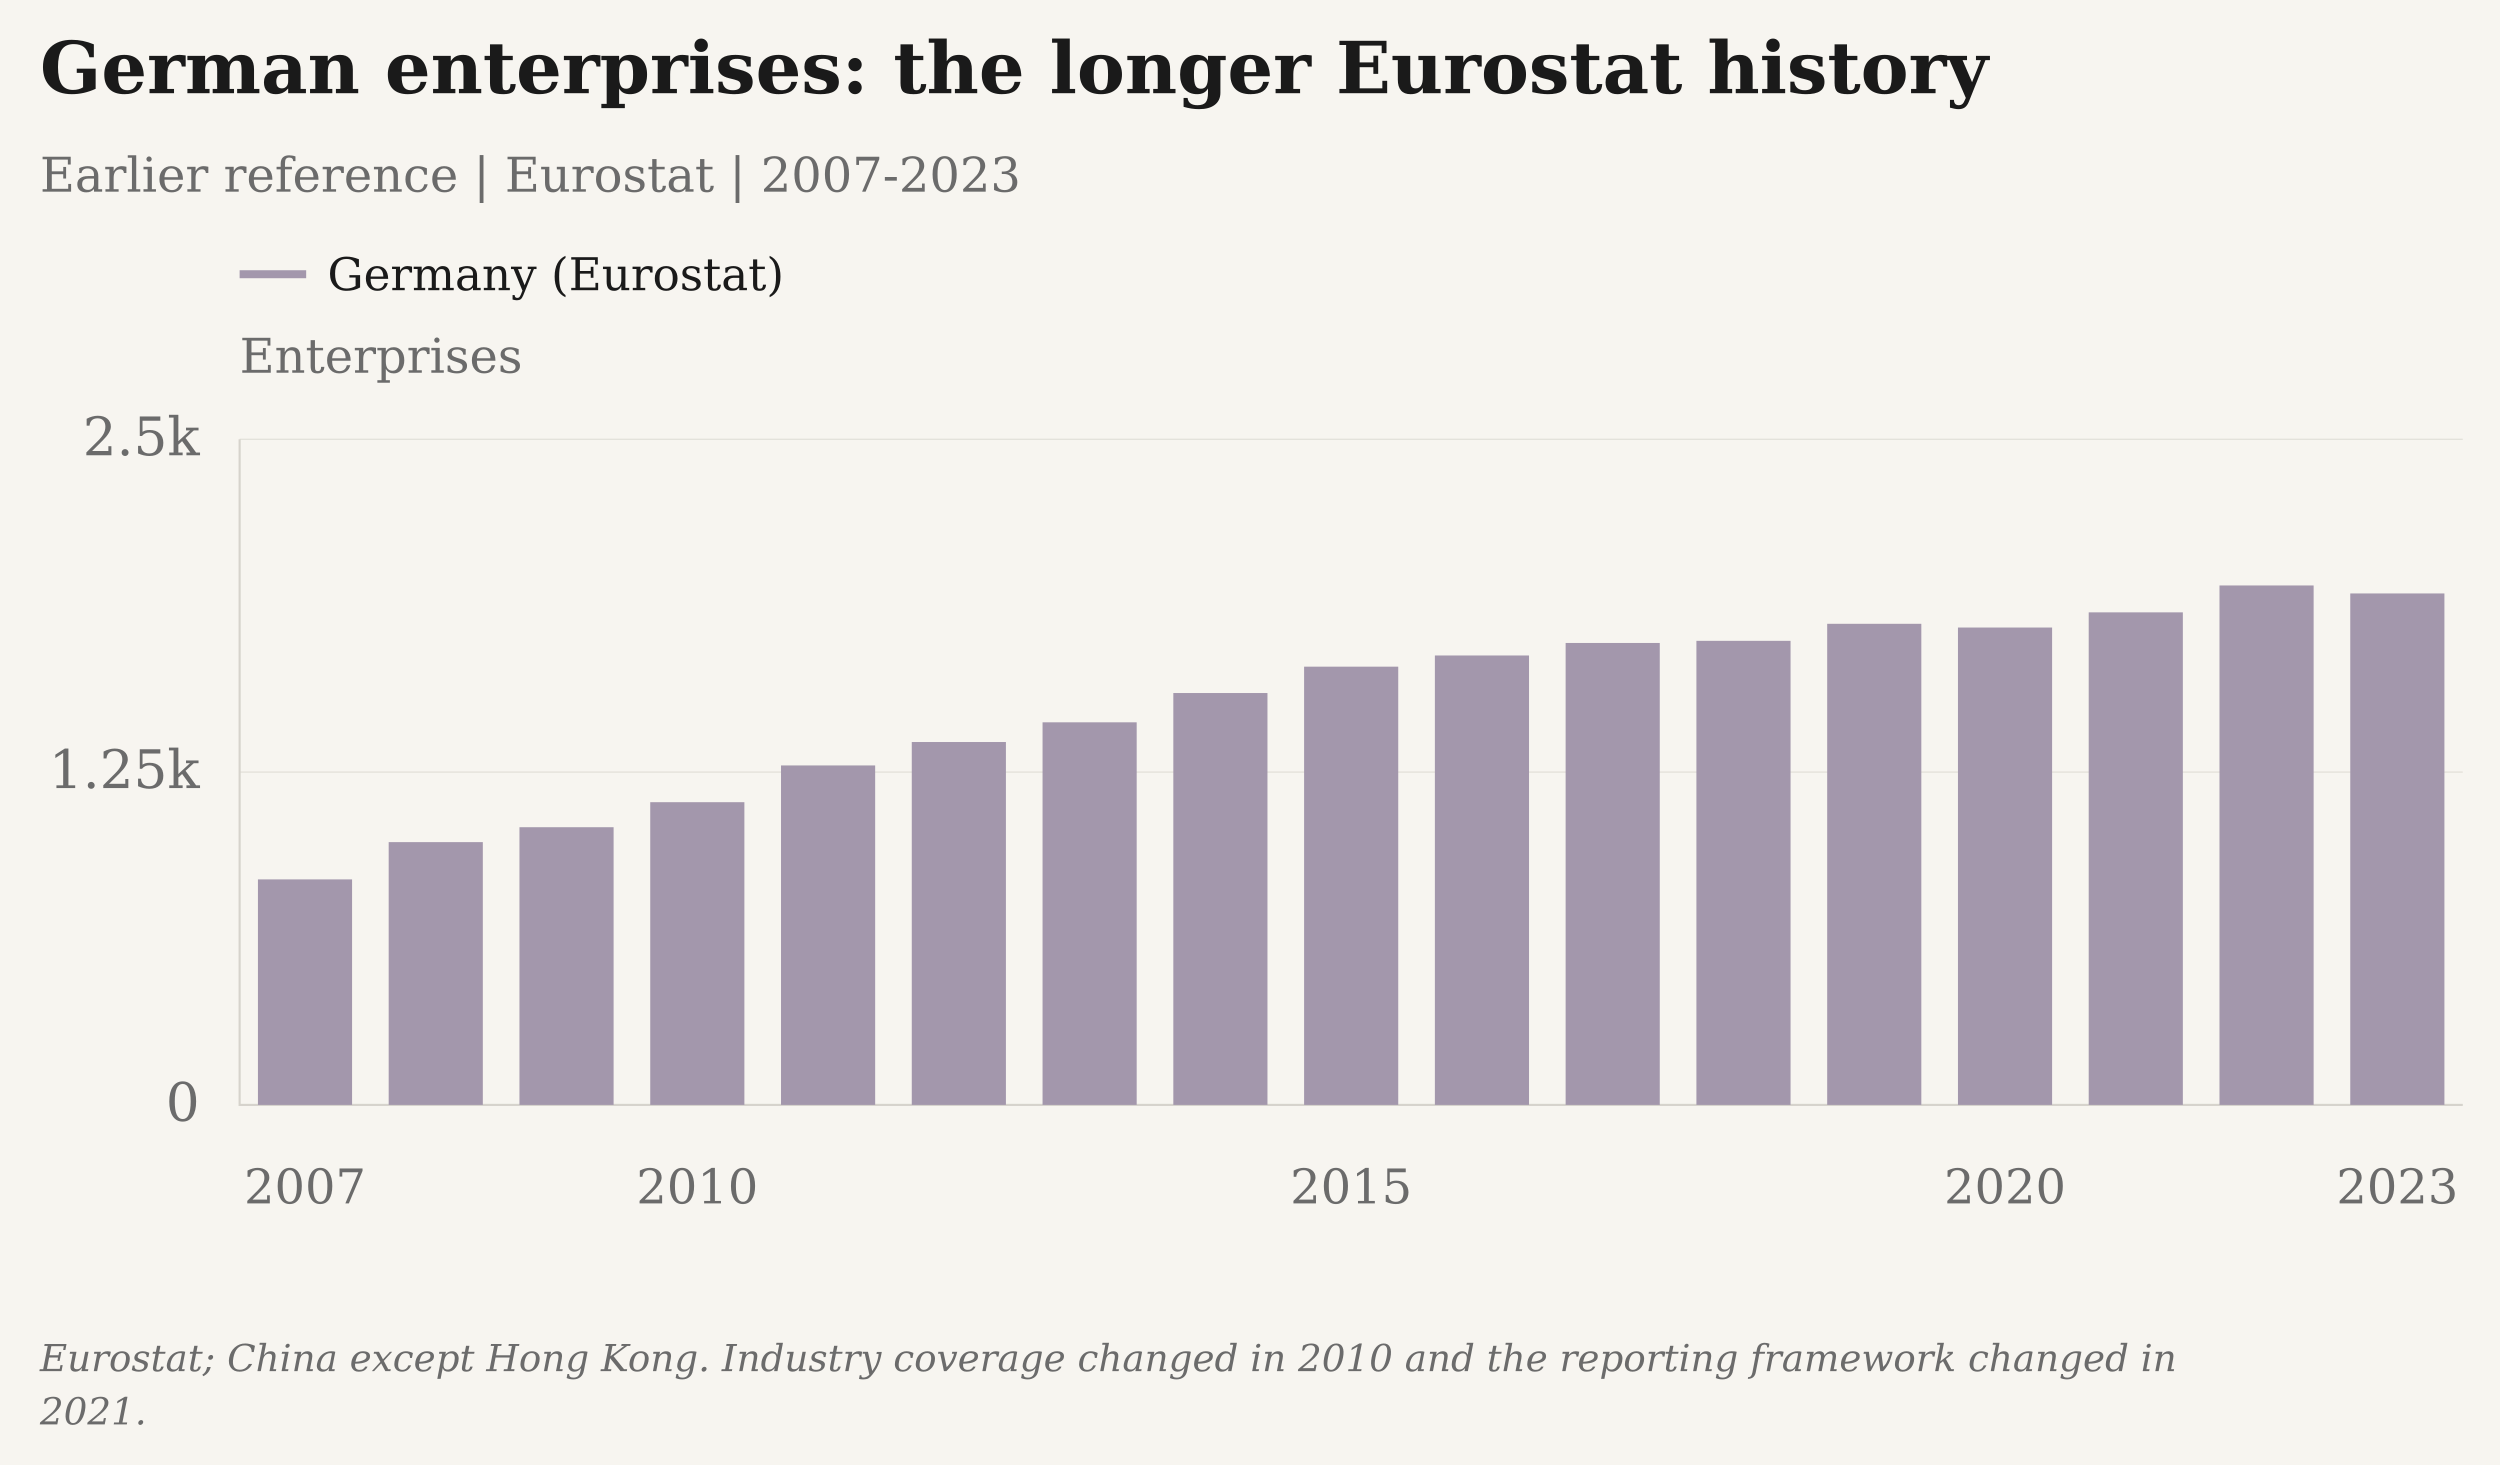
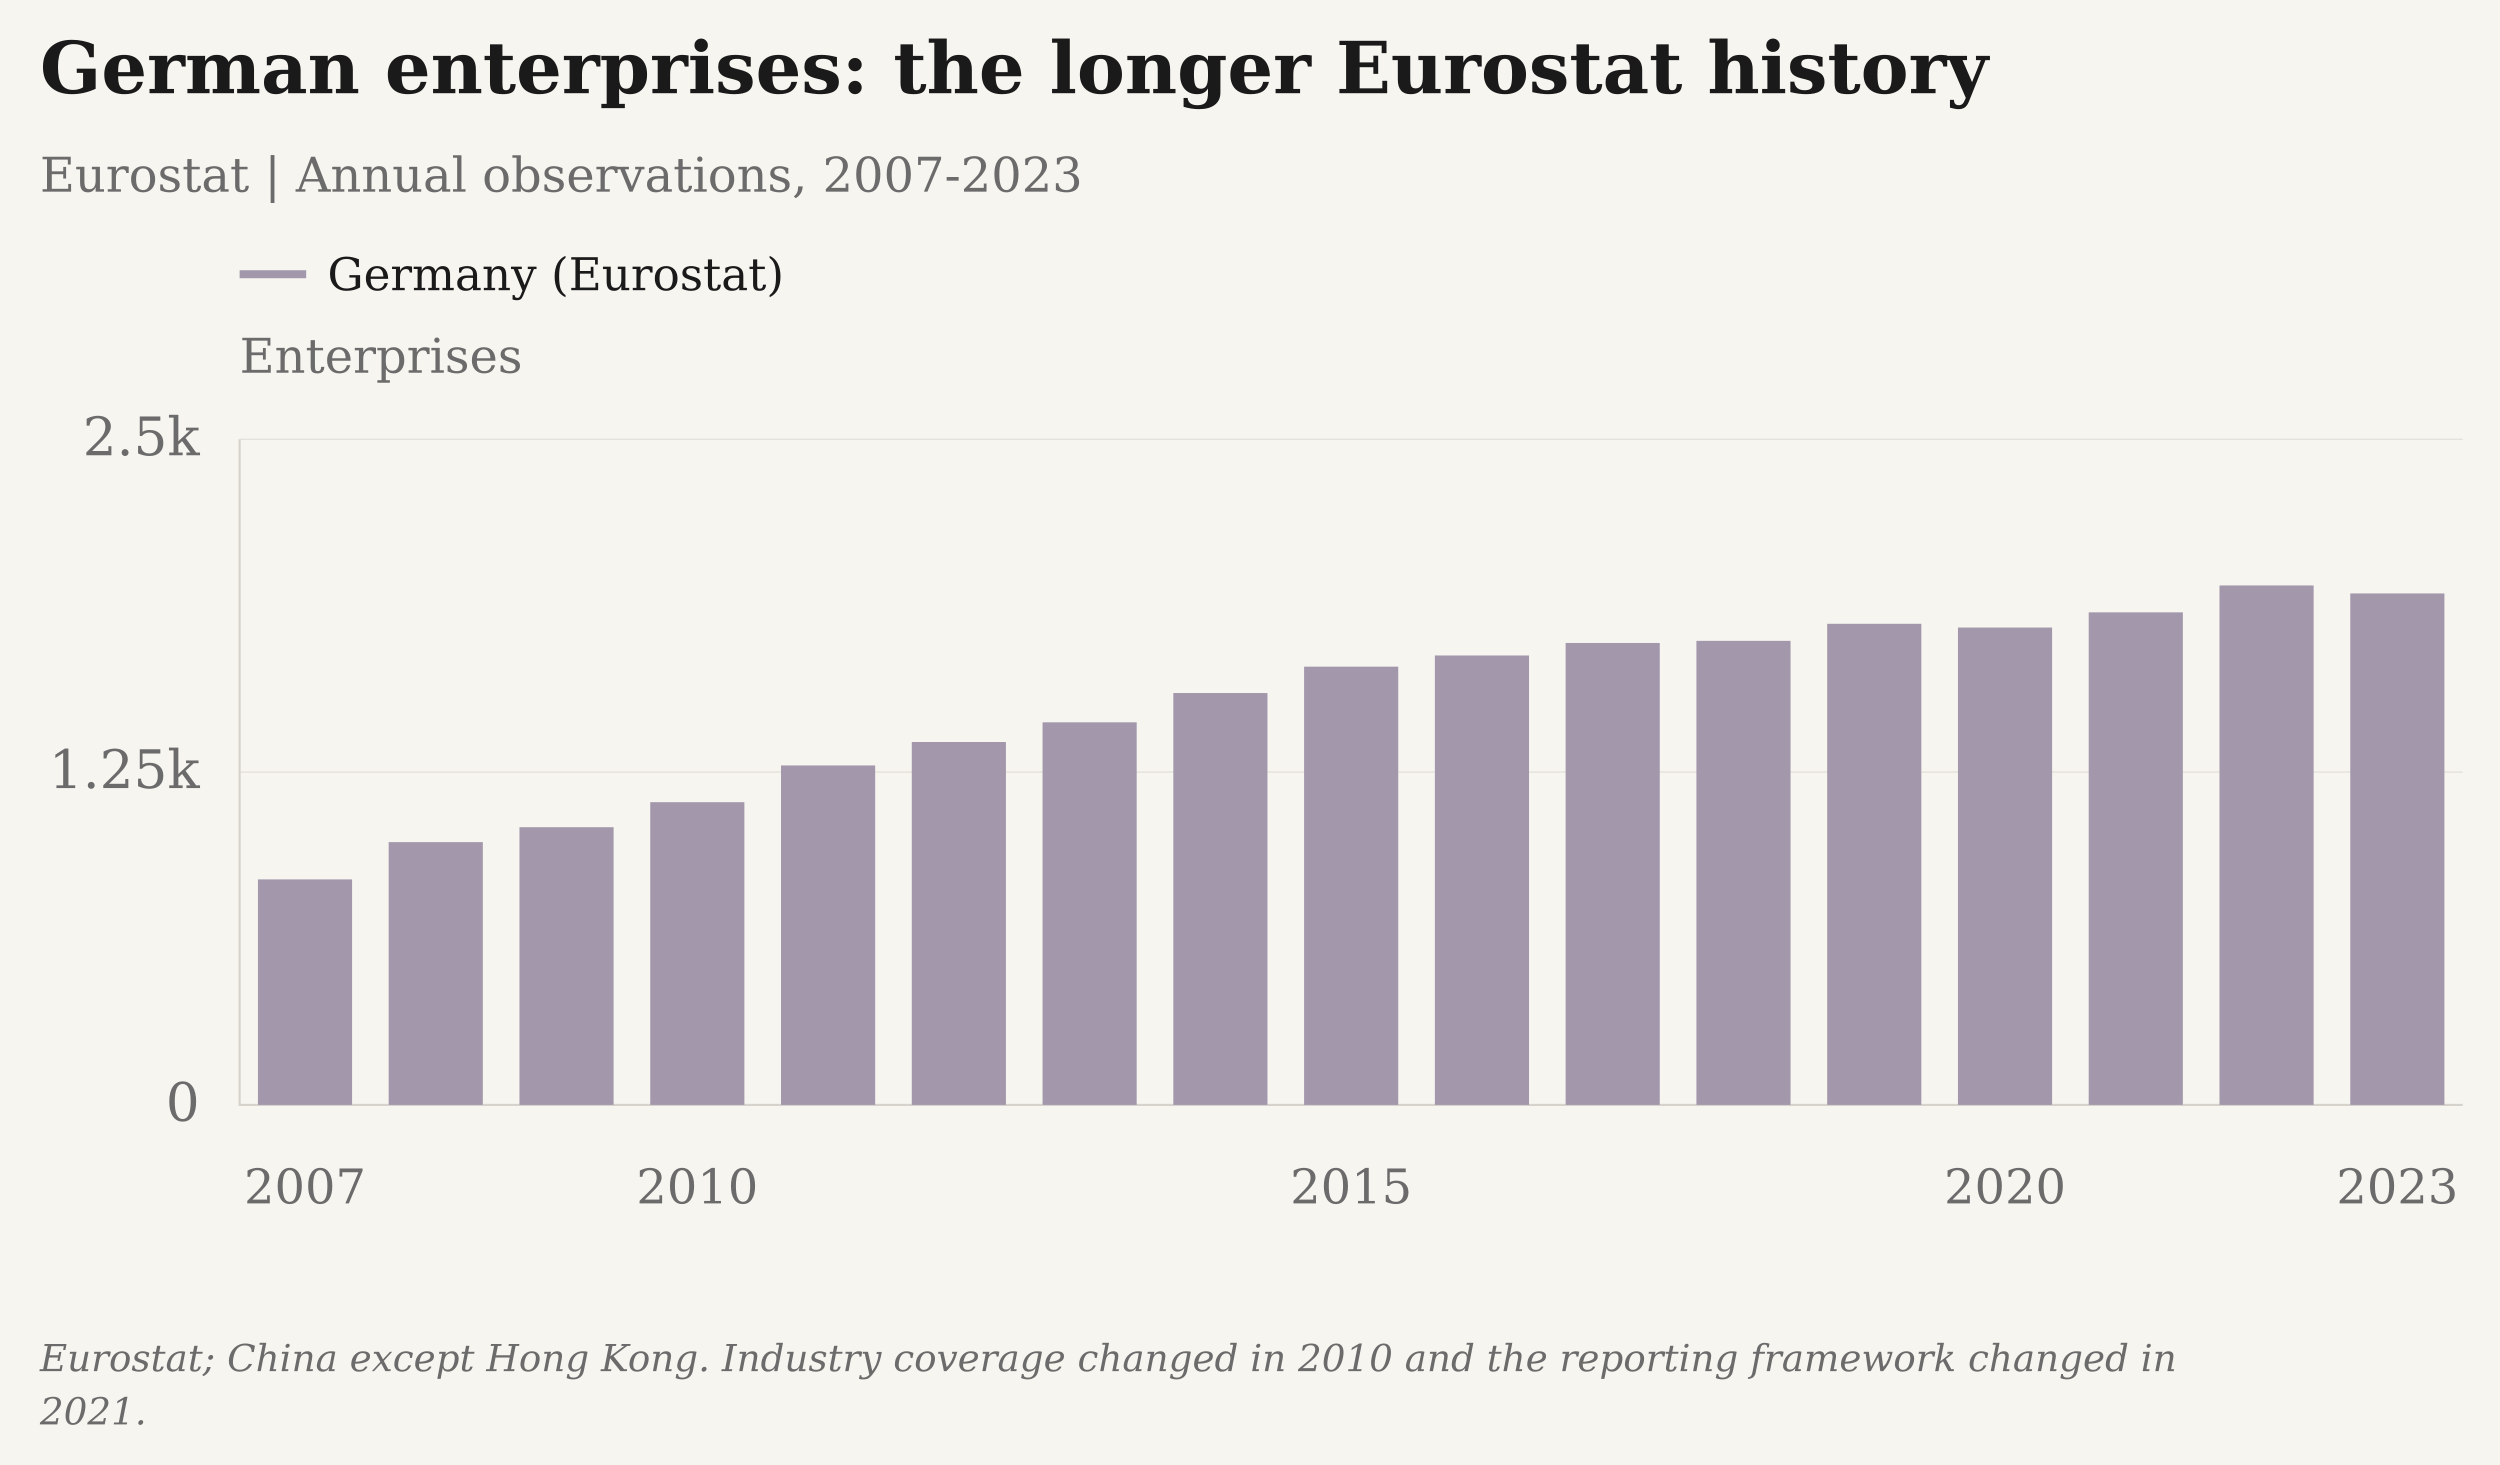
<svg xmlns="http://www.w3.org/2000/svg" viewBox="25 5 939 550" role="img" aria-label="German enterprises: the longer Eurostat history" data-plot-style="columns" data-presentation="essay">
  <rect class="chart-background" width="941" height="552" fill="#F7F5F0" x="24" y="4" />
  <g font-family="DejaVu Serif, Georgia, 'Times New Roman', serif" font-size="20" fill="#6B6B6B">
    <text x="40" y="40" font-size="27" font-weight="bold" fill="#1A1A1A">German enterprises: the longer Eurostat history</text>
-     <text x="40" y="77" font-size="18">Earlier reference | Eurostat | 2007-2023</text>
+     <text x="40" y="77" font-size="18">Eurostat | Annual observations, 2007-2023</text>
    <text class="axis-unit" x="115" y="145" font-size="18">Enterprises</text>
    <path d="M115 108h25" stroke="#A397AC" stroke-width="3" />
    <text class="legend-label" x="148" y="114" font-size="17" fill="#1A1A1A">Germany (Eurostat)</text>
    <path d="M115 420.00H950" stroke="#D6D3CC" stroke-opacity=".6" stroke-width=".5" />
    <text x="100" y="426.00" text-anchor="end">0</text>
    <path d="M115 295.00H950" stroke="#D6D3CC" stroke-opacity=".6" stroke-width=".5" />
    <text x="100" y="301.00" text-anchor="end">1.25k</text>
    <path d="M115 170.00H950" stroke="#D6D3CC" stroke-opacity=".6" stroke-width=".5" />
    <text x="100" y="176.00" text-anchor="end">2.5k</text>
    <path d="M115 170V420H950" stroke="#D6D3CC" stroke-width=".8" fill="none" />
    <text class="year-tick" x="139.56" y="457" text-anchor="middle" font-size="18">2007</text>
    <text class="year-tick" x="286.91" y="457" text-anchor="middle" font-size="18">2010</text>
    <text class="year-tick" x="532.50" y="457" text-anchor="middle" font-size="18">2015</text>
    <text class="year-tick" x="778.09" y="457" text-anchor="middle" font-size="18">2020</text>
    <text class="year-tick" x="925.44" y="457" text-anchor="middle" font-size="18">2023</text>
    <rect class="annual-column" data-series-id="eurostat_germany:china" data-year="2007" data-value="847" x="121.88" y="335.30" width="35.36" height="84.70" fill="#A397AC" />
    <circle class="business-point" data-series-id="eurostat_germany:china" data-year="2007" data-value="847" data-period="2007" data-reported-value="847" data-reported-unit="enterprises" data-status="observed" cx="139.56" cy="335.30" r="0" fill="#A397AC" />
    <rect class="annual-column" data-series-id="eurostat_germany:china" data-year="2008" data-value="987" x="170.99" y="321.30" width="35.36" height="98.70" fill="#A397AC" />
    <circle class="business-point" data-series-id="eurostat_germany:china" data-year="2008" data-value="987" data-period="2008" data-reported-value="987" data-reported-unit="enterprises" data-status="observed" cx="188.68" cy="321.30" r="0" fill="#A397AC" />
    <rect class="annual-column" data-series-id="eurostat_germany:china" data-year="2009" data-value="1043" x="220.11" y="315.70" width="35.36" height="104.30" fill="#A397AC" />
    <circle class="business-point" data-series-id="eurostat_germany:china" data-year="2009" data-value="1043" data-period="2009" data-reported-value="1043" data-reported-unit="enterprises" data-status="observed" cx="237.79" cy="315.70" r="0" fill="#A397AC" />
    <rect class="annual-column" data-series-id="eurostat_germany:china" data-year="2010" data-value="1137" x="269.23" y="306.30" width="35.36" height="113.70" fill="#A397AC" />
    <circle class="business-point" data-series-id="eurostat_germany:china" data-year="2010" data-value="1137" data-period="2010" data-reported-value="1137" data-reported-unit="enterprises" data-status="observed" cx="286.91" cy="306.30" r="0" fill="#A397AC" />
    <rect class="annual-column" data-series-id="eurostat_germany:china" data-year="2011" data-value="1275" x="318.35" y="292.50" width="35.36" height="127.50" fill="#A397AC" />
    <circle class="business-point" data-series-id="eurostat_germany:china" data-year="2011" data-value="1275" data-period="2011" data-reported-value="1275" data-reported-unit="enterprises" data-status="observed" cx="336.03" cy="292.50" r="0" fill="#A397AC" />
    <rect class="annual-column" data-series-id="eurostat_germany:china" data-year="2012" data-value="1363" x="367.46" y="283.70" width="35.36" height="136.30" fill="#A397AC" />
    <circle class="business-point" data-series-id="eurostat_germany:china" data-year="2012" data-value="1363" data-period="2012" data-reported-value="1363" data-reported-unit="enterprises" data-status="observed" cx="385.15" cy="283.70" r="0" fill="#A397AC" />
    <rect class="annual-column" data-series-id="eurostat_germany:china" data-year="2013" data-value="1437" x="416.58" y="276.30" width="35.36" height="143.70" fill="#A397AC" />
    <circle class="business-point" data-series-id="eurostat_germany:china" data-year="2013" data-value="1437" data-period="2013" data-reported-value="1437" data-reported-unit="enterprises" data-status="observed" cx="434.26" cy="276.30" r="0" fill="#A397AC" />
    <rect class="annual-column" data-series-id="eurostat_germany:china" data-year="2014" data-value="1547" x="465.70" y="265.30" width="35.36" height="154.70" fill="#A397AC" />
    <circle class="business-point" data-series-id="eurostat_germany:china" data-year="2014" data-value="1547" data-period="2014" data-reported-value="1547" data-reported-unit="enterprises" data-status="observed" cx="483.38" cy="265.30" r="0" fill="#A397AC" />
    <rect class="annual-column" data-series-id="eurostat_germany:china" data-year="2015" data-value="1646" x="514.82" y="255.40" width="35.36" height="164.60" fill="#A397AC" />
    <circle class="business-point" data-series-id="eurostat_germany:china" data-year="2015" data-value="1646" data-period="2015" data-reported-value="1646" data-reported-unit="enterprises" data-status="observed" cx="532.50" cy="255.40" r="0" fill="#A397AC" />
    <rect class="annual-column" data-series-id="eurostat_germany:china" data-year="2016" data-value="1688" x="563.94" y="251.20" width="35.36" height="168.80" fill="#A397AC" />
    <circle class="business-point" data-series-id="eurostat_germany:china" data-year="2016" data-value="1688" data-period="2016" data-reported-value="1688" data-reported-unit="enterprises" data-status="observed" cx="581.62" cy="251.20" r="0" fill="#A397AC" />
    <rect class="annual-column" data-series-id="eurostat_germany:china" data-year="2017" data-value="1735" x="613.05" y="246.50" width="35.36" height="173.50" fill="#A397AC" />
    <circle class="business-point" data-series-id="eurostat_germany:china" data-year="2017" data-value="1735" data-period="2017" data-reported-value="1735" data-reported-unit="enterprises" data-status="observed" cx="630.74" cy="246.50" r="0" fill="#A397AC" />
    <rect class="annual-column" data-series-id="eurostat_germany:china" data-year="2018" data-value="1743" x="662.17" y="245.70" width="35.36" height="174.30" fill="#A397AC" />
    <circle class="business-point" data-series-id="eurostat_germany:china" data-year="2018" data-value="1743" data-period="2018" data-reported-value="1743" data-reported-unit="enterprises" data-status="observed" cx="679.85" cy="245.70" r="0" fill="#A397AC" />
    <rect class="annual-column" data-series-id="eurostat_germany:china" data-year="2019" data-value="1807" x="711.29" y="239.30" width="35.36" height="180.70" fill="#A397AC" />
    <circle class="business-point" data-series-id="eurostat_germany:china" data-year="2019" data-value="1807" data-period="2019" data-reported-value="1807" data-reported-unit="enterprises" data-status="observed" cx="728.97" cy="239.30" r="0" fill="#A397AC" />
    <rect class="annual-column" data-series-id="eurostat_germany:china" data-year="2020" data-value="1793" x="760.41" y="240.70" width="35.36" height="179.30" fill="#A397AC" />
    <circle class="business-point" data-series-id="eurostat_germany:china" data-year="2020" data-value="1793" data-period="2020" data-reported-value="1793" data-reported-unit="enterprises" data-status="observed" cx="778.09" cy="240.70" r="0" fill="#A397AC" />
    <rect class="annual-column" data-series-id="eurostat_germany:china" data-year="2021" data-value="1850" x="809.52" y="235.00" width="35.36" height="185.00" fill="#A397AC" />
    <circle class="business-point" data-series-id="eurostat_germany:china" data-year="2021" data-value="1850" data-period="2021" data-reported-value="1850" data-reported-unit="enterprises" data-status="observed" cx="827.21" cy="235.00" r="0" fill="#A397AC" />
    <rect class="annual-column" data-series-id="eurostat_germany:china" data-year="2022" data-value="1951" x="858.64" y="224.90" width="35.36" height="195.10" fill="#A397AC" />
    <circle class="business-point" data-series-id="eurostat_germany:china" data-year="2022" data-value="1951" data-period="2022" data-reported-value="1951" data-reported-unit="enterprises" data-status="observed" cx="876.32" cy="224.90" r="0" fill="#A397AC" />
    <rect class="annual-column" data-series-id="eurostat_germany:china" data-year="2023" data-value="1921" x="907.76" y="227.90" width="35.36" height="192.10" fill="#A397AC" />
    <circle class="business-point" data-series-id="eurostat_germany:china" data-year="2023" data-value="1921" data-period="2023" data-reported-value="1921" data-reported-unit="enterprises" data-status="observed" cx="925.44" cy="227.90" r="0" fill="#A397AC" />
    <text class="figure-source" x="40" y="520" font-size="14" font-style="italic">Eurostat; China except Hong Kong. Industry coverage changed in 2010 and the reporting framework changed in</text>
    <text class="figure-source" x="40" y="540" font-size="14" font-style="italic">2021.</text>
  </g>
</svg>
